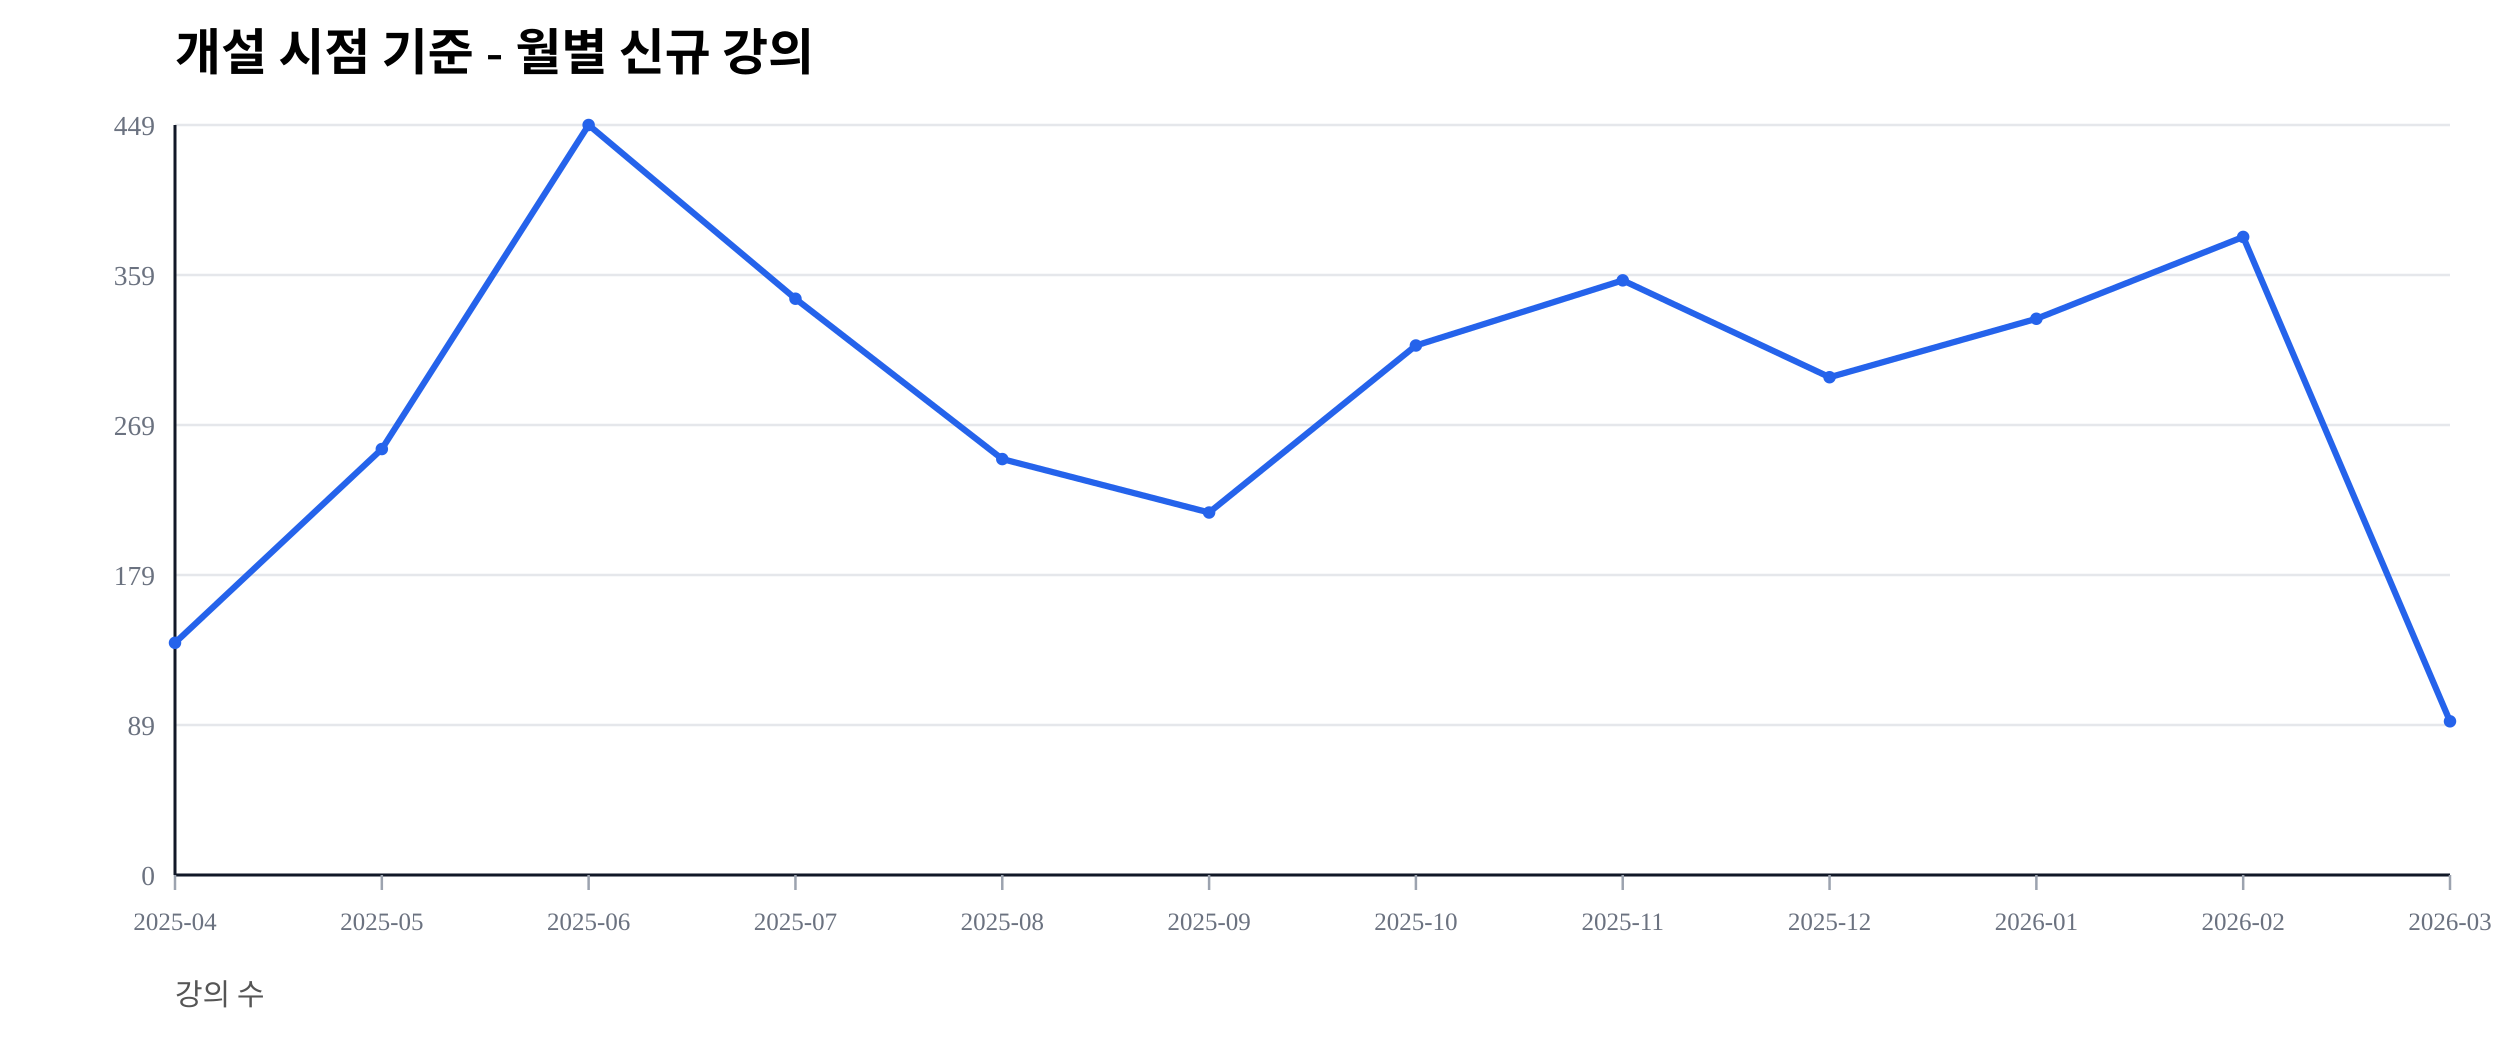
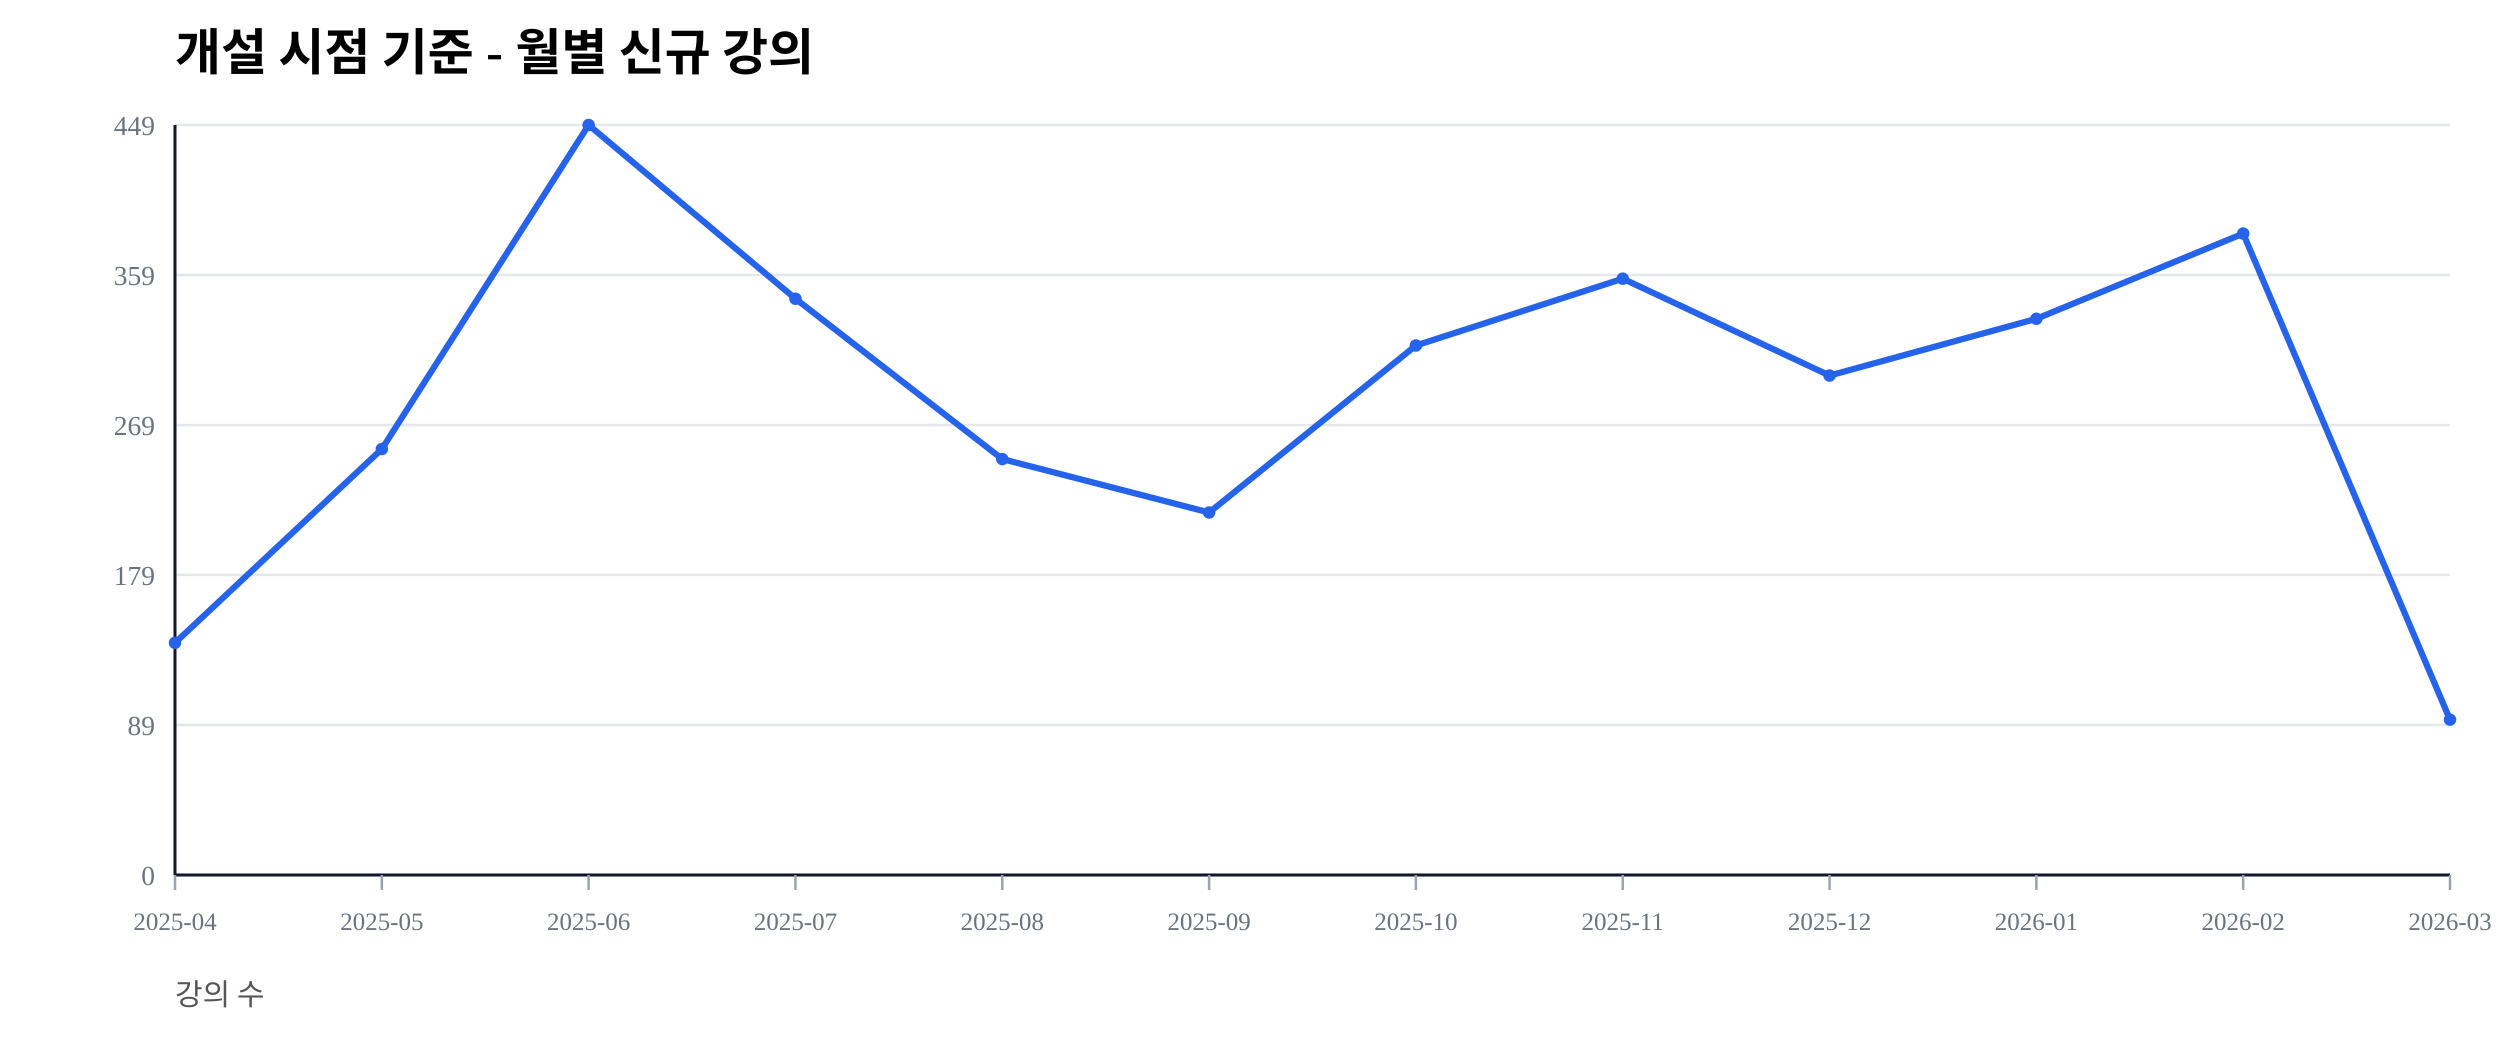
<svg xmlns="http://www.w3.org/2000/svg" width="1000" height="420" viewBox="0 0 1000 420">
  <rect width="100%" height="100%" fill="#ffffff" />
  <text x="70" y="28" font-size="20" font-weight="600">개설 시점 기준 - 월별 신규 강의</text>
  <text x="70" y="402" font-size="12" fill="#555">강의 수</text>
  <line x1="70" y1="350.00" x2="980" y2="350.00" stroke="#e5e7eb" stroke-width="1" />
  <text x="62" y="354.00" font-size="11" fill="#6b7280" text-anchor="end">0</text>
  <line x1="70" y1="290.00" x2="980" y2="290.00" stroke="#e5e7eb" stroke-width="1" />
  <text x="62" y="294.00" font-size="11" fill="#6b7280" text-anchor="end">89</text>
  <line x1="70" y1="230.00" x2="980" y2="230.00" stroke="#e5e7eb" stroke-width="1" />
  <text x="62" y="234.00" font-size="11" fill="#6b7280" text-anchor="end">179</text>
  <line x1="70" y1="170.00" x2="980" y2="170.00" stroke="#e5e7eb" stroke-width="1" />
  <text x="62" y="174.00" font-size="11" fill="#6b7280" text-anchor="end">269</text>
  <line x1="70" y1="110.00" x2="980" y2="110.00" stroke="#e5e7eb" stroke-width="1" />
  <text x="62" y="114.00" font-size="11" fill="#6b7280" text-anchor="end">359</text>
  <line x1="70" y1="50.00" x2="980" y2="50.00" stroke="#e5e7eb" stroke-width="1" />
  <text x="62" y="54.00" font-size="11" fill="#6b7280" text-anchor="end">449</text>
  <line x1="70" y1="350" x2="980" y2="350" stroke="#111827" stroke-width="1.2" />
  <line x1="70" y1="50" x2="70" y2="350" stroke="#111827" stroke-width="1.2" />
  <line x1="70.00" y1="350" x2="70.00" y2="356" stroke="#9ca3af" stroke-width="1" />
  <text x="70.00" y="372" font-size="10" fill="#6b7280" text-anchor="middle">2025-04</text>
  <line x1="152.73" y1="350" x2="152.73" y2="356" stroke="#9ca3af" stroke-width="1" />
  <text x="152.73" y="372" font-size="10" fill="#6b7280" text-anchor="middle">2025-05</text>
  <line x1="235.45" y1="350" x2="235.45" y2="356" stroke="#9ca3af" stroke-width="1" />
  <text x="235.45" y="372" font-size="10" fill="#6b7280" text-anchor="middle">2025-06</text>
  <line x1="318.18" y1="350" x2="318.18" y2="356" stroke="#9ca3af" stroke-width="1" />
  <text x="318.18" y="372" font-size="10" fill="#6b7280" text-anchor="middle">2025-07</text>
  <line x1="400.91" y1="350" x2="400.91" y2="356" stroke="#9ca3af" stroke-width="1" />
  <text x="400.91" y="372" font-size="10" fill="#6b7280" text-anchor="middle">2025-08</text>
  <line x1="483.64" y1="350" x2="483.64" y2="356" stroke="#9ca3af" stroke-width="1" />
  <text x="483.64" y="372" font-size="10" fill="#6b7280" text-anchor="middle">2025-09</text>
  <line x1="566.36" y1="350" x2="566.36" y2="356" stroke="#9ca3af" stroke-width="1" />
  <text x="566.36" y="372" font-size="10" fill="#6b7280" text-anchor="middle">2025-10</text>
  <line x1="649.09" y1="350" x2="649.09" y2="356" stroke="#9ca3af" stroke-width="1" />
  <text x="649.09" y="372" font-size="10" fill="#6b7280" text-anchor="middle">2025-11</text>
  <line x1="731.82" y1="350" x2="731.82" y2="356" stroke="#9ca3af" stroke-width="1" />
  <text x="731.82" y="372" font-size="10" fill="#6b7280" text-anchor="middle">2025-12</text>
  <line x1="814.55" y1="350" x2="814.55" y2="356" stroke="#9ca3af" stroke-width="1" />
  <text x="814.55" y="372" font-size="10" fill="#6b7280" text-anchor="middle">2026-01</text>
  <line x1="897.27" y1="350" x2="897.27" y2="356" stroke="#9ca3af" stroke-width="1" />
  <text x="897.27" y="372" font-size="10" fill="#6b7280" text-anchor="middle">2026-02</text>
  <line x1="980.00" y1="350" x2="980.00" y2="356" stroke="#9ca3af" stroke-width="1" />
  <text x="980.00" y="372" font-size="10" fill="#6b7280" text-anchor="middle">2026-03</text>
-   <polyline fill="none" stroke="#2563eb" stroke-width="2.5" points="70.00,257.13 152.73,179.62 235.45,50.00 318.18,119.49 400.91,183.63 483.64,205.01 566.36,138.20 649.09,112.14 731.82,150.89 814.55,127.51 897.27,94.77 980.00,288.53" />
+   <polyline fill="none" stroke="#2563eb" stroke-width="2.5" points="70.00,257.13 152.73,179.62 235.45,50.00 318.18,119.49 400.91,183.63 483.64,205.01 566.36,138.20 649.09,111.47 731.82,150.22 814.55,127.51 897.27,93.43 980.00,287.86" />
  <circle cx="70.00" cy="257.13" r="2.5" fill="#2563eb" />
  <circle cx="152.73" cy="179.62" r="2.5" fill="#2563eb" />
  <circle cx="235.45" cy="50.00" r="2.5" fill="#2563eb" />
  <circle cx="318.18" cy="119.49" r="2.5" fill="#2563eb" />
  <circle cx="400.91" cy="183.63" r="2.5" fill="#2563eb" />
  <circle cx="483.64" cy="205.01" r="2.5" fill="#2563eb" />
  <circle cx="566.36" cy="138.20" r="2.5" fill="#2563eb" />
-   <circle cx="649.09" cy="112.14" r="2.5" fill="#2563eb" />
-   <circle cx="731.82" cy="150.89" r="2.5" fill="#2563eb" />
+   <circle cx="649.09" cy="111.47" r="2.5" fill="#2563eb" />
+   <circle cx="731.82" cy="150.22" r="2.5" fill="#2563eb" />
  <circle cx="814.55" cy="127.51" r="2.5" fill="#2563eb" />
-   <circle cx="897.27" cy="94.77" r="2.5" fill="#2563eb" />
-   <circle cx="980.00" cy="288.53" r="2.5" fill="#2563eb" />
+   <circle cx="897.27" cy="93.43" r="2.5" fill="#2563eb" />
+   <circle cx="980.00" cy="287.86" r="2.5" fill="#2563eb" />
</svg>
